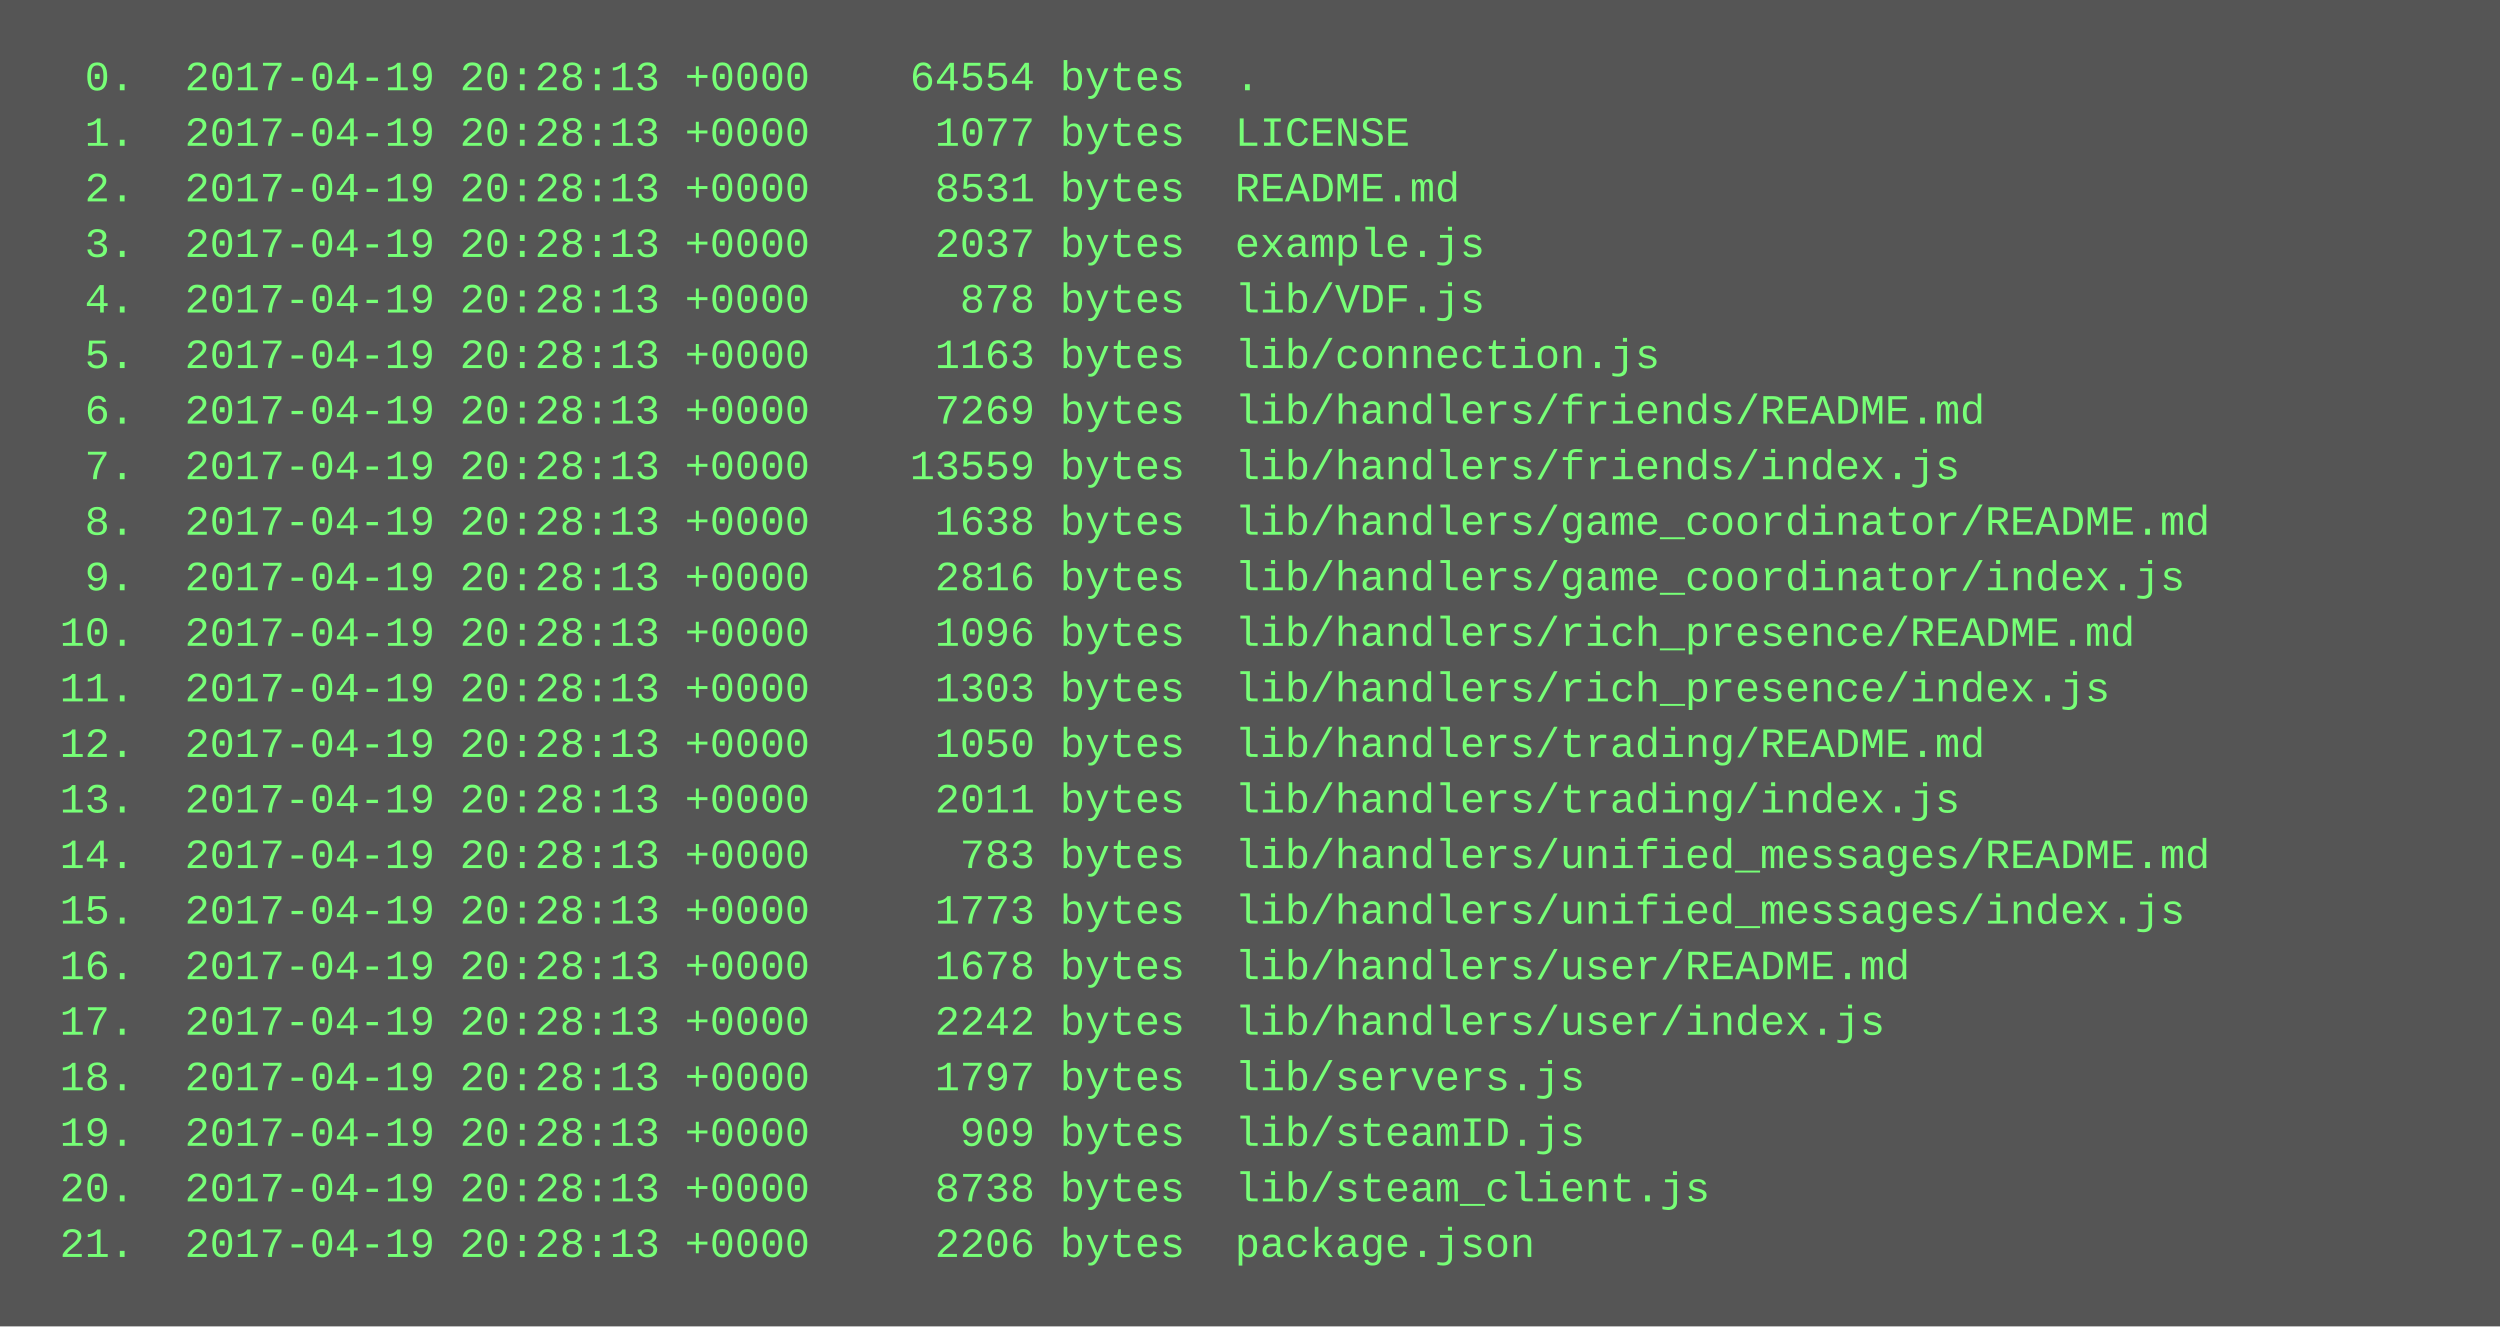
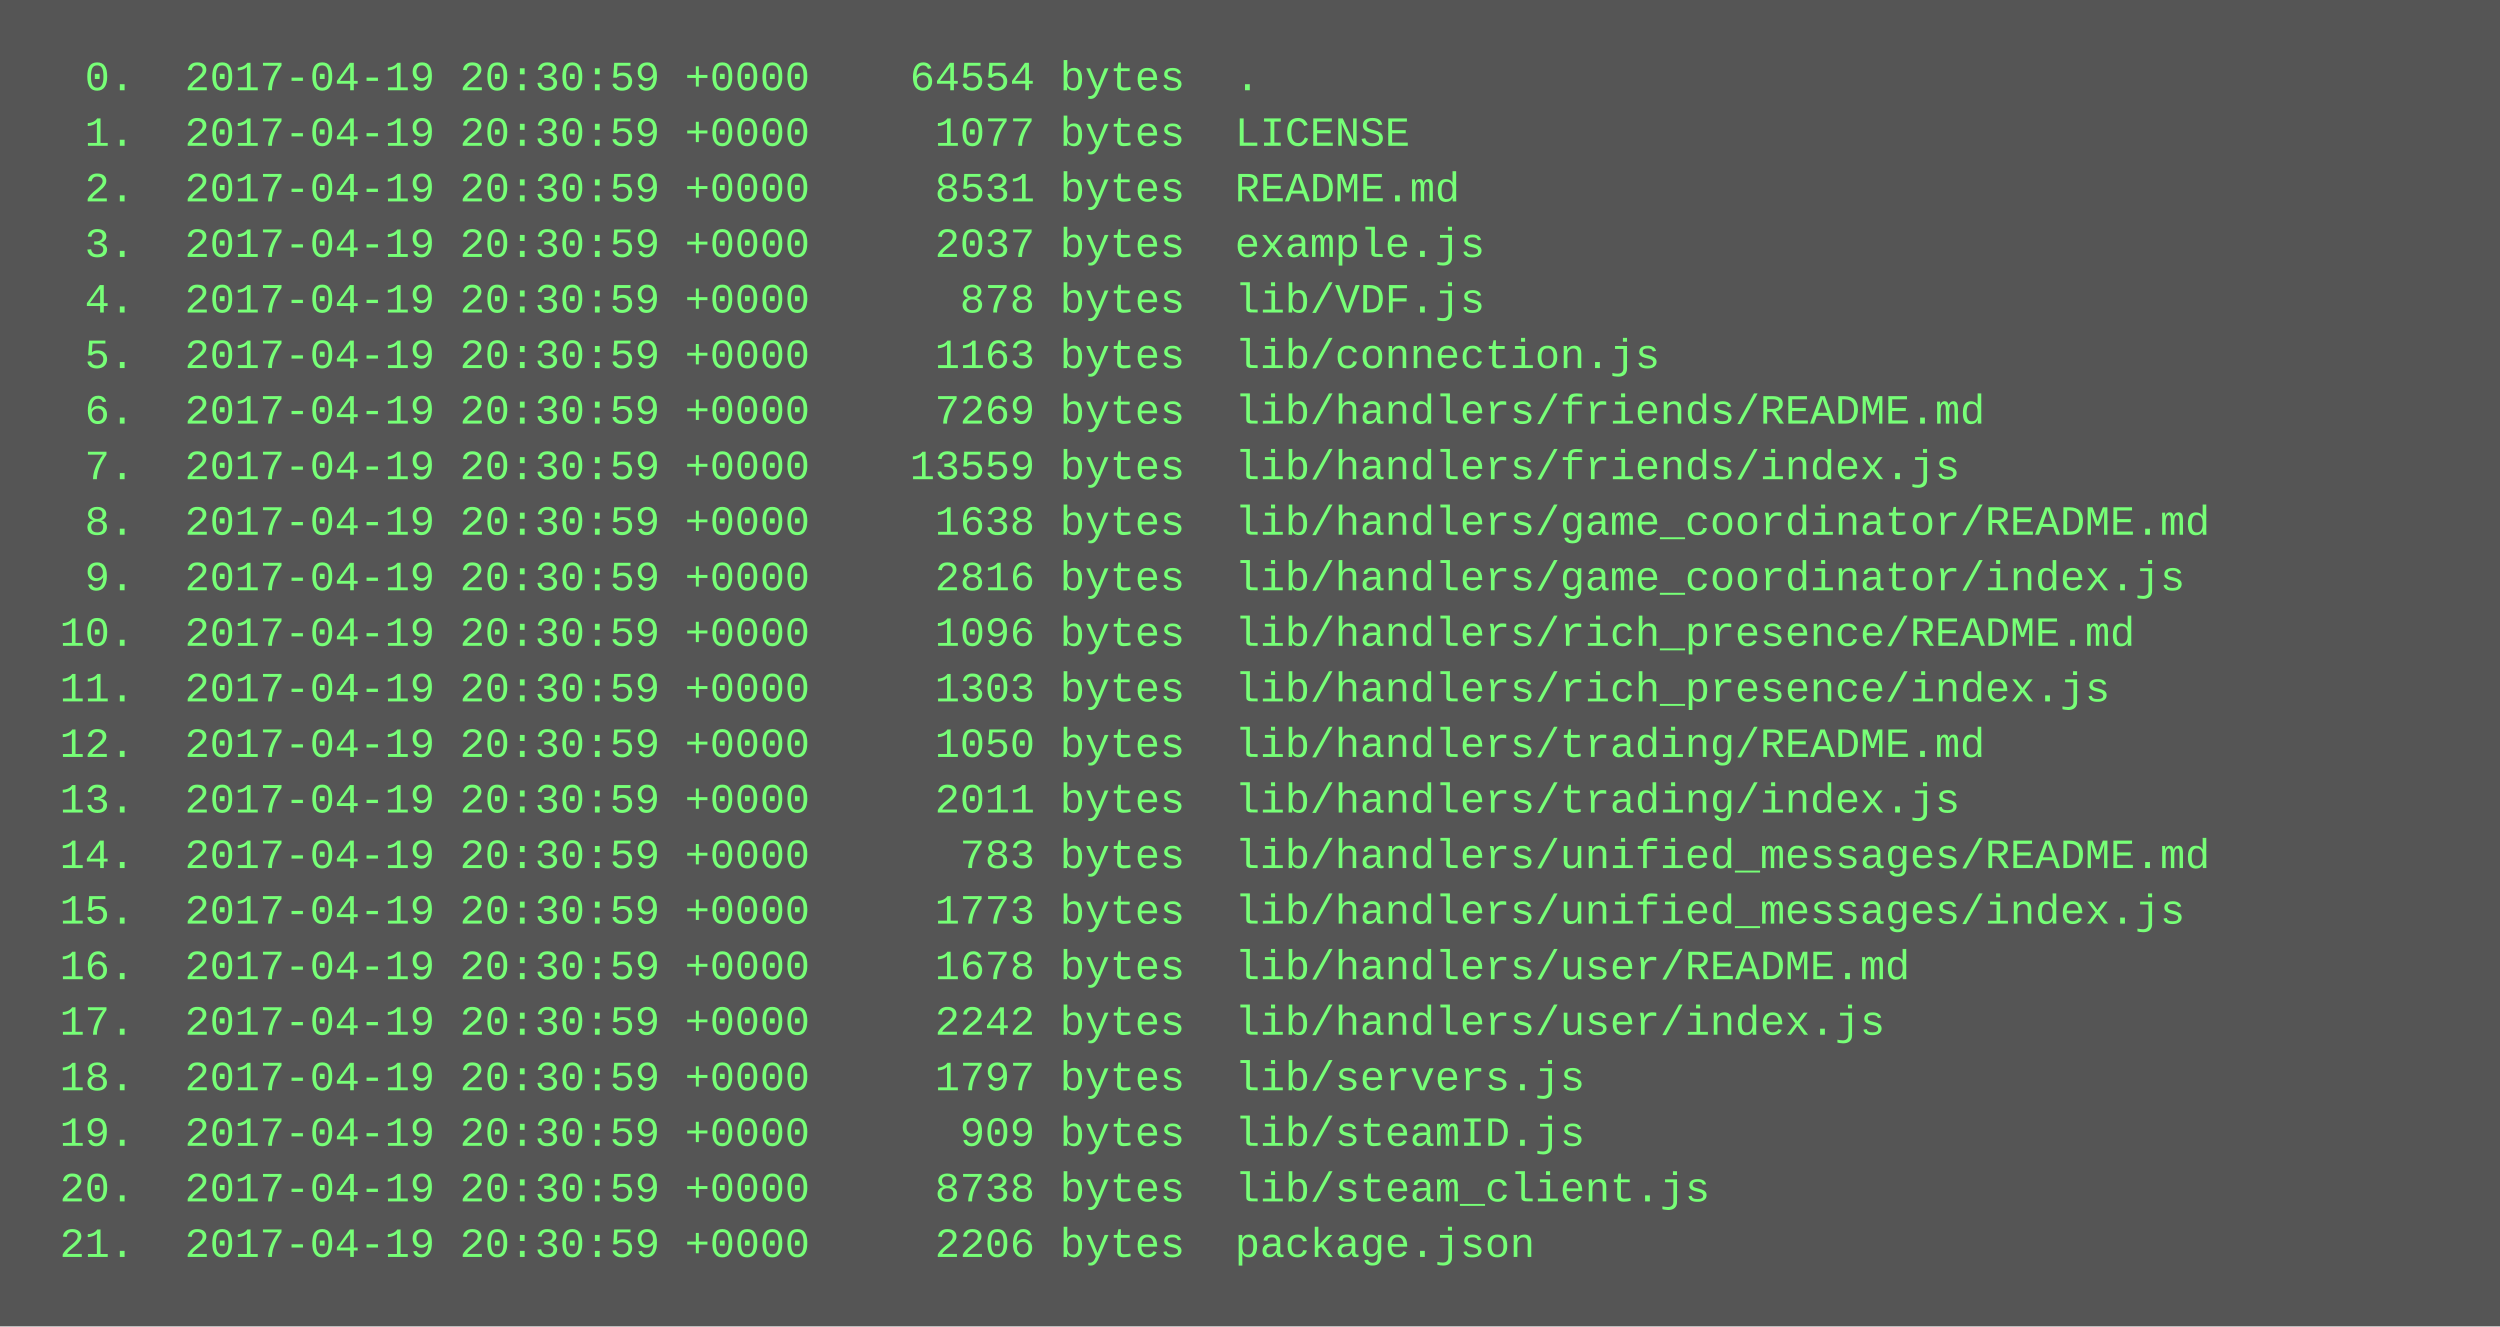
<svg xmlns="http://www.w3.org/2000/svg" height="382" width="720">
  <rect height="382" fill="#555" width="720" />
  <text fill="#7f7" font-family="Courier New" font-size="12" xml:space="preserve">
-     <tspan x="10" y="26">  0.  2017-04-19 20:28:13 +0000    64554 bytes  .</tspan>
-     <tspan x="10" y="42">  1.  2017-04-19 20:28:13 +0000     1077 bytes  LICENSE</tspan>
-     <tspan x="10" y="58">  2.  2017-04-19 20:28:13 +0000     8531 bytes  README.md</tspan>
-     <tspan x="10" y="74">  3.  2017-04-19 20:28:13 +0000     2037 bytes  example.js</tspan>
-     <tspan x="10" y="90">  4.  2017-04-19 20:28:13 +0000      878 bytes  lib/VDF.js</tspan>
-     <tspan x="10" y="106">  5.  2017-04-19 20:28:13 +0000     1163 bytes  lib/connection.js</tspan>
-     <tspan x="10" y="122">  6.  2017-04-19 20:28:13 +0000     7269 bytes  lib/handlers/friends/README.md</tspan>
-     <tspan x="10" y="138">  7.  2017-04-19 20:28:13 +0000    13559 bytes  lib/handlers/friends/index.js</tspan>
-     <tspan x="10" y="154">  8.  2017-04-19 20:28:13 +0000     1638 bytes  lib/handlers/game_coordinator/README.md</tspan>
-     <tspan x="10" y="170">  9.  2017-04-19 20:28:13 +0000     2816 bytes  lib/handlers/game_coordinator/index.js</tspan>
-     <tspan x="10" y="186"> 10.  2017-04-19 20:28:13 +0000     1096 bytes  lib/handlers/rich_presence/README.md</tspan>
-     <tspan x="10" y="202"> 11.  2017-04-19 20:28:13 +0000     1303 bytes  lib/handlers/rich_presence/index.js</tspan>
-     <tspan x="10" y="218"> 12.  2017-04-19 20:28:13 +0000     1050 bytes  lib/handlers/trading/README.md</tspan>
-     <tspan x="10" y="234"> 13.  2017-04-19 20:28:13 +0000     2011 bytes  lib/handlers/trading/index.js</tspan>
-     <tspan x="10" y="250"> 14.  2017-04-19 20:28:13 +0000      783 bytes  lib/handlers/unified_messages/README.md</tspan>
-     <tspan x="10" y="266"> 15.  2017-04-19 20:28:13 +0000     1773 bytes  lib/handlers/unified_messages/index.js</tspan>
-     <tspan x="10" y="282"> 16.  2017-04-19 20:28:13 +0000     1678 bytes  lib/handlers/user/README.md</tspan>
-     <tspan x="10" y="298"> 17.  2017-04-19 20:28:13 +0000     2242 bytes  lib/handlers/user/index.js</tspan>
-     <tspan x="10" y="314"> 18.  2017-04-19 20:28:13 +0000     1797 bytes  lib/servers.js</tspan>
-     <tspan x="10" y="330"> 19.  2017-04-19 20:28:13 +0000      909 bytes  lib/steamID.js</tspan>
-     <tspan x="10" y="346"> 20.  2017-04-19 20:28:13 +0000     8738 bytes  lib/steam_client.js</tspan>
-     <tspan x="10" y="362"> 21.  2017-04-19 20:28:13 +0000     2206 bytes  package.json</tspan>
+     <tspan x="10" y="26">  0.  2017-04-19 20:30:59 +0000    64554 bytes  .</tspan>
+     <tspan x="10" y="42">  1.  2017-04-19 20:30:59 +0000     1077 bytes  LICENSE</tspan>
+     <tspan x="10" y="58">  2.  2017-04-19 20:30:59 +0000     8531 bytes  README.md</tspan>
+     <tspan x="10" y="74">  3.  2017-04-19 20:30:59 +0000     2037 bytes  example.js</tspan>
+     <tspan x="10" y="90">  4.  2017-04-19 20:30:59 +0000      878 bytes  lib/VDF.js</tspan>
+     <tspan x="10" y="106">  5.  2017-04-19 20:30:59 +0000     1163 bytes  lib/connection.js</tspan>
+     <tspan x="10" y="122">  6.  2017-04-19 20:30:59 +0000     7269 bytes  lib/handlers/friends/README.md</tspan>
+     <tspan x="10" y="138">  7.  2017-04-19 20:30:59 +0000    13559 bytes  lib/handlers/friends/index.js</tspan>
+     <tspan x="10" y="154">  8.  2017-04-19 20:30:59 +0000     1638 bytes  lib/handlers/game_coordinator/README.md</tspan>
+     <tspan x="10" y="170">  9.  2017-04-19 20:30:59 +0000     2816 bytes  lib/handlers/game_coordinator/index.js</tspan>
+     <tspan x="10" y="186"> 10.  2017-04-19 20:30:59 +0000     1096 bytes  lib/handlers/rich_presence/README.md</tspan>
+     <tspan x="10" y="202"> 11.  2017-04-19 20:30:59 +0000     1303 bytes  lib/handlers/rich_presence/index.js</tspan>
+     <tspan x="10" y="218"> 12.  2017-04-19 20:30:59 +0000     1050 bytes  lib/handlers/trading/README.md</tspan>
+     <tspan x="10" y="234"> 13.  2017-04-19 20:30:59 +0000     2011 bytes  lib/handlers/trading/index.js</tspan>
+     <tspan x="10" y="250"> 14.  2017-04-19 20:30:59 +0000      783 bytes  lib/handlers/unified_messages/README.md</tspan>
+     <tspan x="10" y="266"> 15.  2017-04-19 20:30:59 +0000     1773 bytes  lib/handlers/unified_messages/index.js</tspan>
+     <tspan x="10" y="282"> 16.  2017-04-19 20:30:59 +0000     1678 bytes  lib/handlers/user/README.md</tspan>
+     <tspan x="10" y="298"> 17.  2017-04-19 20:30:59 +0000     2242 bytes  lib/handlers/user/index.js</tspan>
+     <tspan x="10" y="314"> 18.  2017-04-19 20:30:59 +0000     1797 bytes  lib/servers.js</tspan>
+     <tspan x="10" y="330"> 19.  2017-04-19 20:30:59 +0000      909 bytes  lib/steamID.js</tspan>
+     <tspan x="10" y="346"> 20.  2017-04-19 20:30:59 +0000     8738 bytes  lib/steam_client.js</tspan>
+     <tspan x="10" y="362"> 21.  2017-04-19 20:30:59 +0000     2206 bytes  package.json</tspan>
  </text>
</svg>
